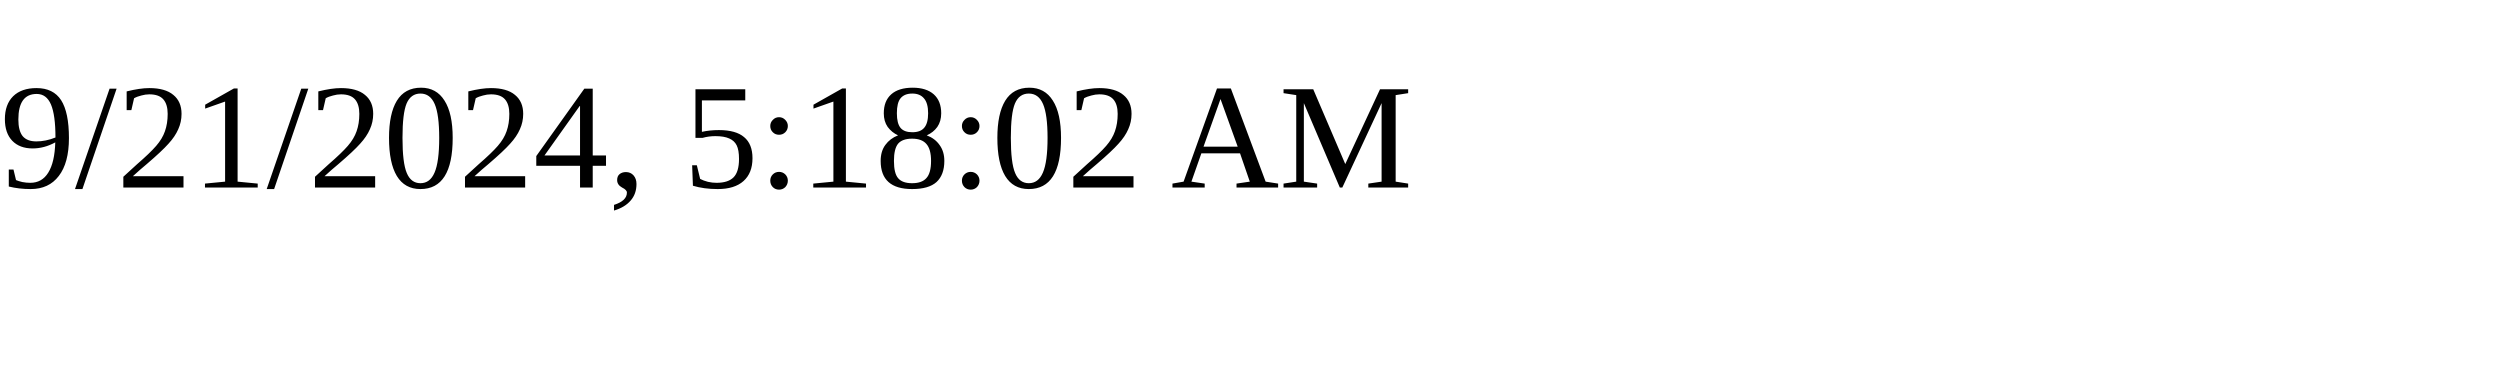
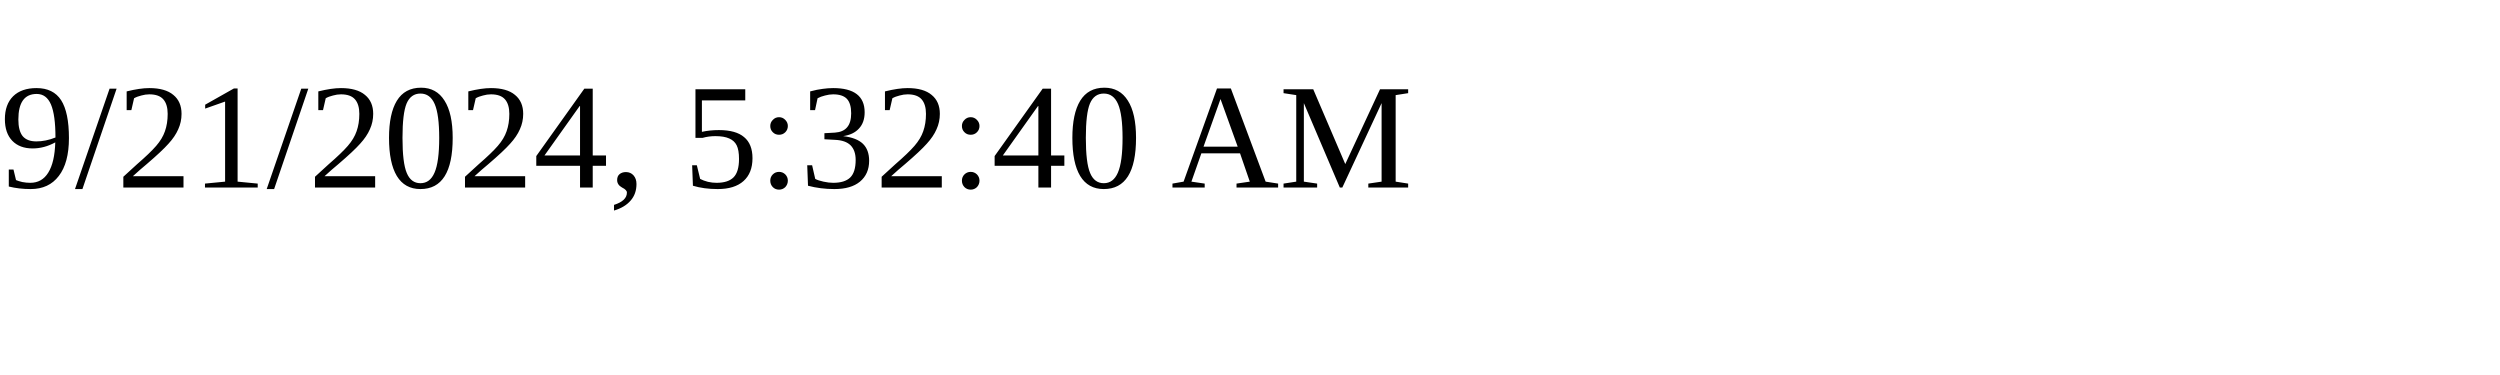
<svg xmlns="http://www.w3.org/2000/svg" height="30" width="200">
-   <text x="0" y="15">9/21/2024, 5:18:02 AM</text>
+   <text x="0" y="15">9/21/2024, 5:32:40 AM</text>
</svg>
